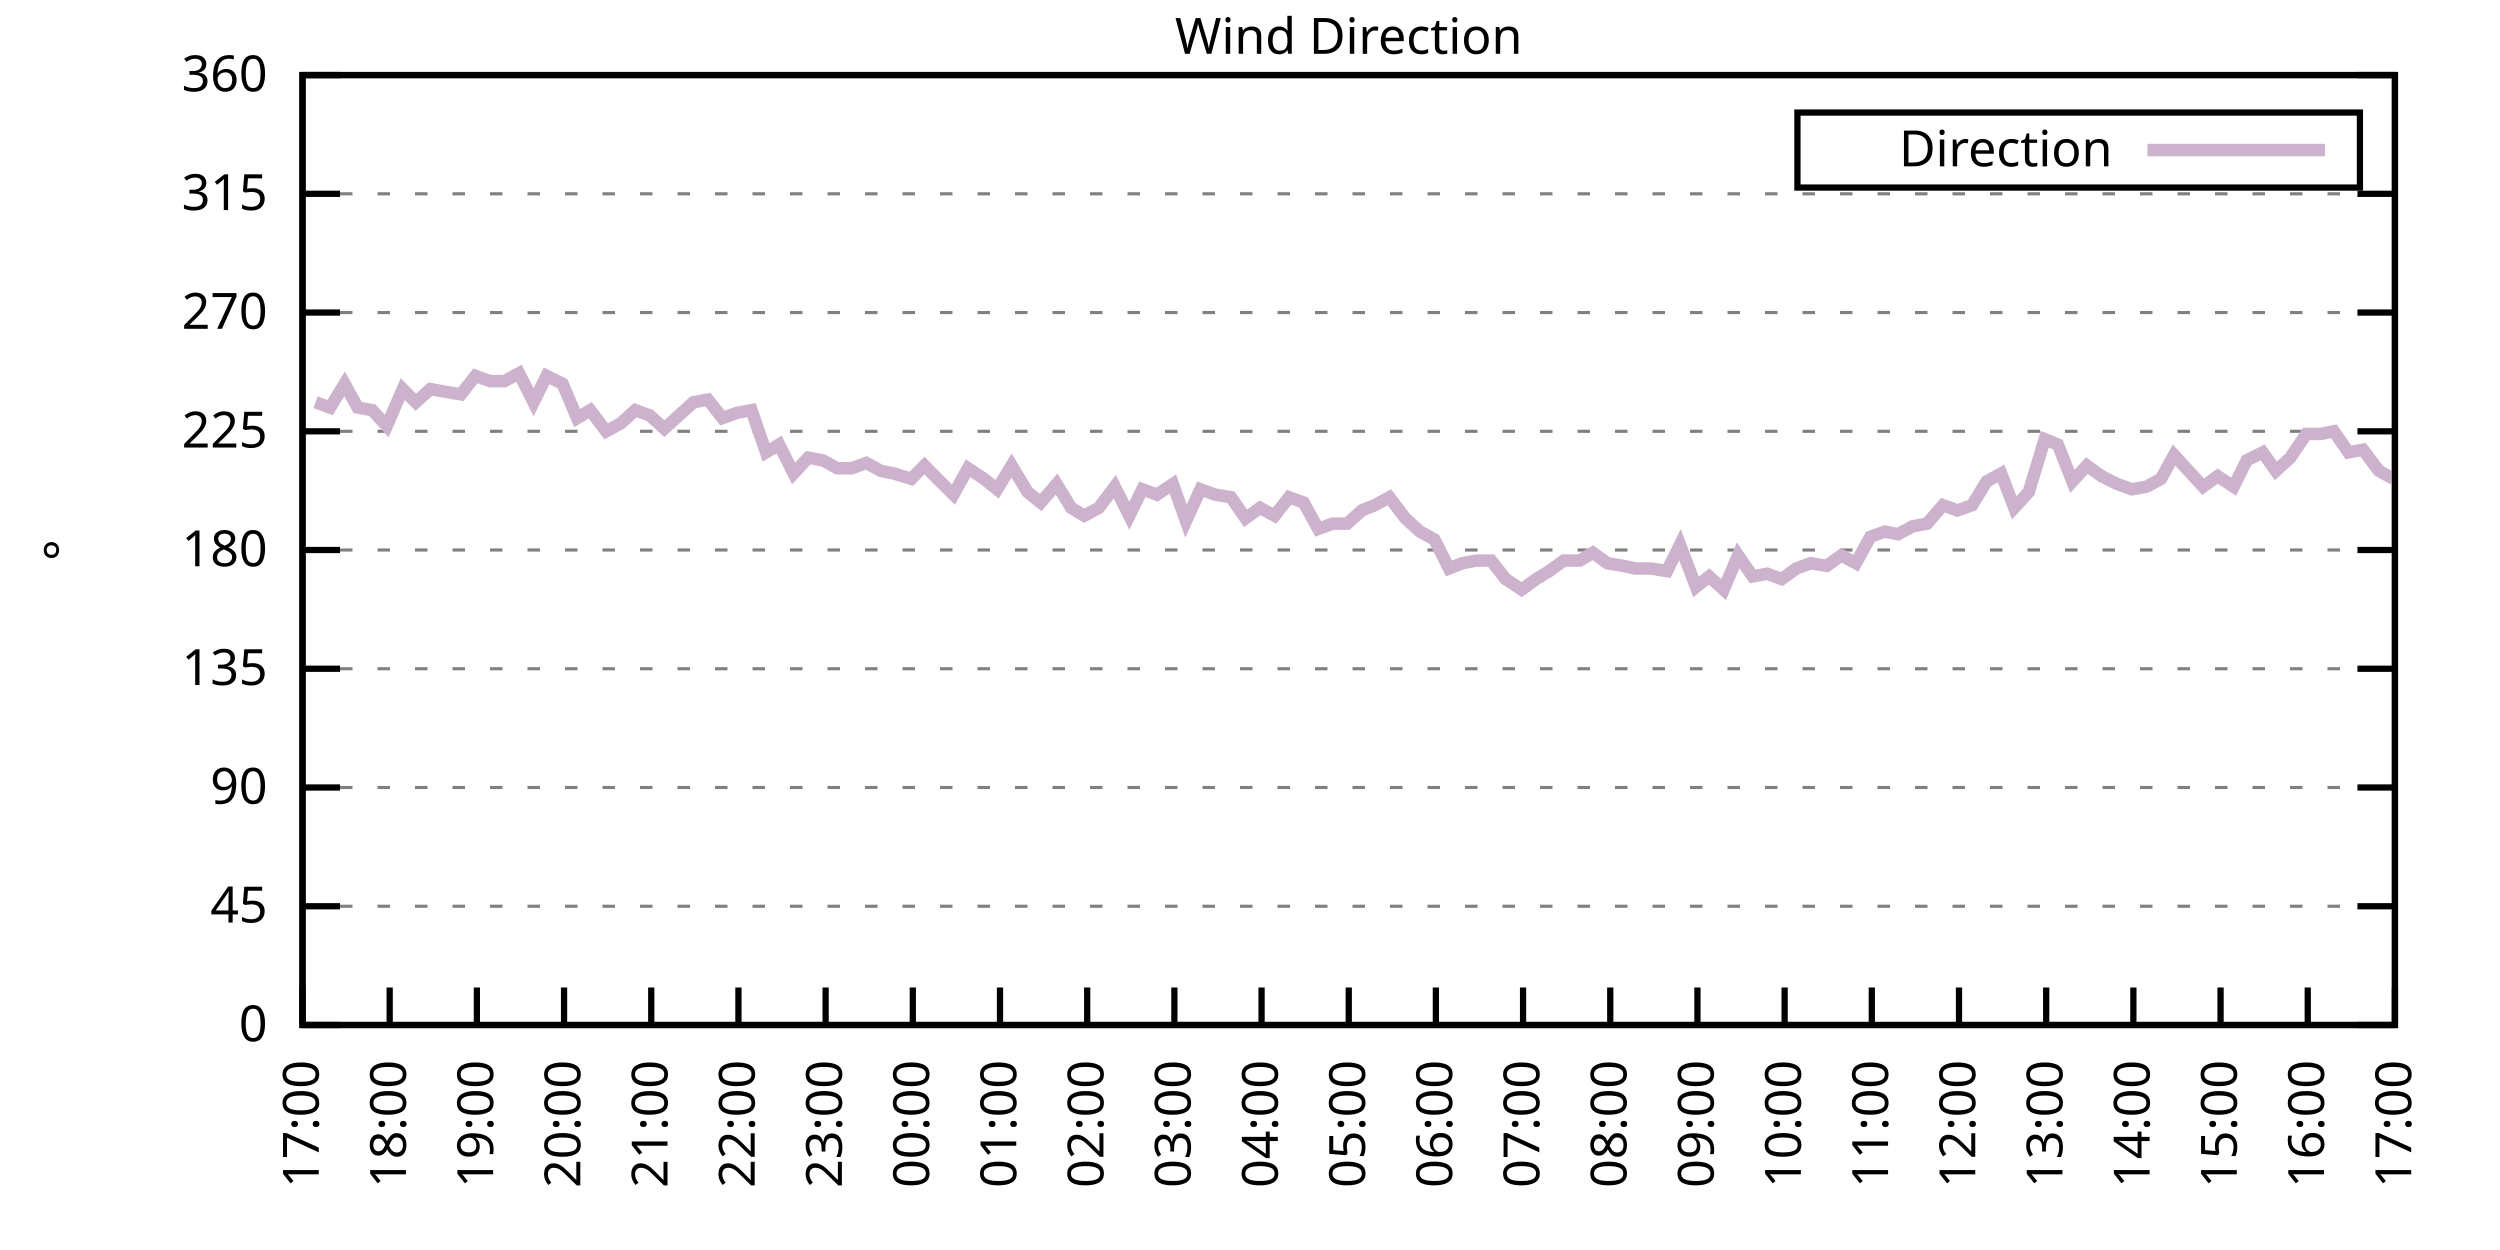
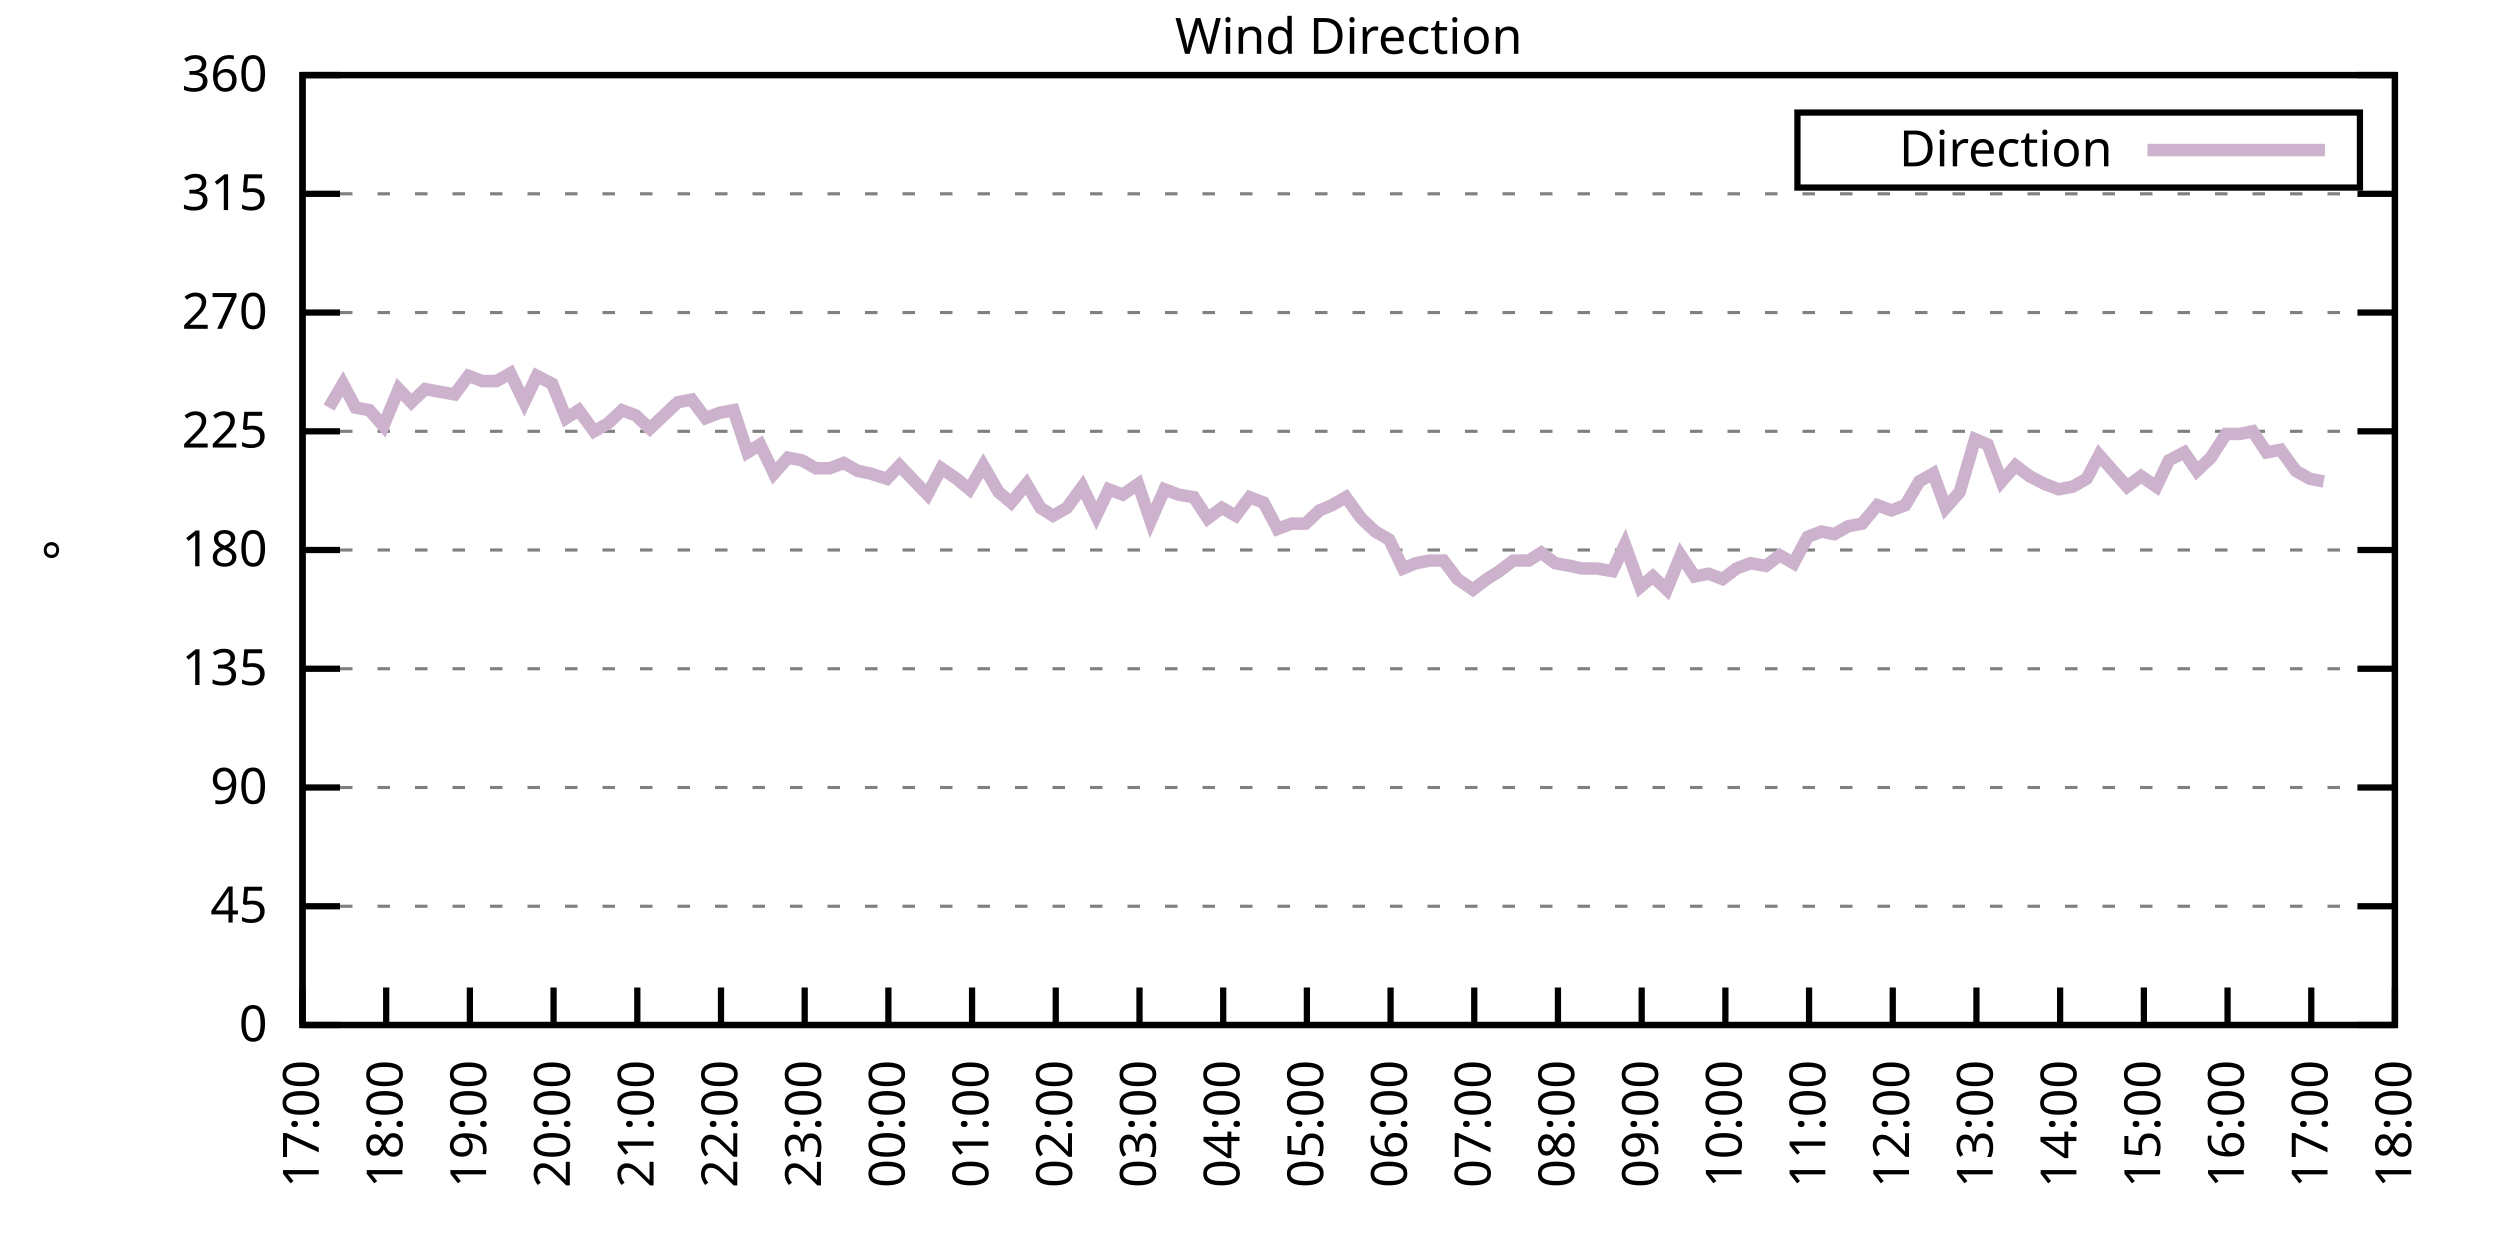
<svg xmlns="http://www.w3.org/2000/svg" xmlns:xlink="http://www.w3.org/1999/xlink" width="400" height="200" viewBox="0 0 400 200">
  <g id="gnuplot_canvas">
    <rect x="0" y="0" width="400" height="200" fill="none" />
    <defs>
      <circle id="gpDot" r="0.5" stroke-width="0.5" stroke="currentColor" />
      <path id="gpPt0" stroke-width="0.333" stroke="currentColor" d="M-1,0 h2 M0,-1 v2" />
      <path id="gpPt1" stroke-width="0.333" stroke="currentColor" d="M-1,-1 L1,1 M1,-1 L-1,1" />
      <path id="gpPt2" stroke-width="0.333" stroke="currentColor" d="M-1,0 L1,0 M0,-1 L0,1 M-1,-1 L1,1 M-1,1 L1,-1" />
      <rect id="gpPt3" stroke-width="0.333" stroke="currentColor" x="-1" y="-1" width="2" height="2" />
      <rect id="gpPt4" stroke-width="0.333" stroke="currentColor" fill="currentColor" x="-1" y="-1" width="2" height="2" />
      <circle id="gpPt5" stroke-width="0.333" stroke="currentColor" cx="0" cy="0" r="1" />
      <use xlink:href="#gpPt5" id="gpPt6" fill="currentColor" stroke="none" />
      <path id="gpPt7" stroke-width="0.333" stroke="currentColor" d="M0,-1.33 L-1.33,0.67 L1.33,0.67 z" />
      <use xlink:href="#gpPt7" id="gpPt8" fill="currentColor" stroke="none" />
      <use xlink:href="#gpPt7" id="gpPt9" stroke="currentColor" transform="rotate(180)" />
      <use xlink:href="#gpPt9" id="gpPt10" fill="currentColor" stroke="none" />
      <use xlink:href="#gpPt3" id="gpPt11" stroke="currentColor" transform="rotate(45)" />
      <use xlink:href="#gpPt11" id="gpPt12" fill="currentColor" stroke="none" />
      <path id="gpPt13" stroke-width="0.333" stroke="currentColor" d="M0,1.330 L1.265,0.411 L0.782,-1.067 L-0.782,-1.076 L-1.265,0.411 z" />
      <use xlink:href="#gpPt13" id="gpPt14" fill="currentColor" stroke="none" />
      <filter id="textbox" filterUnits="objectBoundingBox" x="0" y="0" height="1" width="1">
        <feFlood flood-color="white" flood-opacity="1" result="bgnd" />
        <feComposite in="SourceGraphic" in2="bgnd" operator="atop" />
      </filter>
      <filter id="greybox" filterUnits="objectBoundingBox" x="0" y="0" height="1" width="1">
        <feFlood flood-color="lightgrey" flood-opacity="1" result="grey" />
        <feComposite in="SourceGraphic" in2="grey" operator="atop" />
      </filter>
    </defs>
    <g fill="none" color="white" stroke="currentColor" stroke-width="1.00" stroke-linecap="butt" stroke-linejoin="miter">
</g>
    <g fill="none" color="black" stroke="currentColor" stroke-width="1.00" stroke-linecap="butt" stroke-linejoin="miter">
      <g stroke="none" shape-rendering="crispEdges">
        <polygon fill="rgb(255, 255, 255)" points="48.40,164.00 383.18,164.00 383.18,12.02 48.40,12.02 " />
      </g>
    </g>
    <g fill="none" color="black" stroke="currentColor" stroke-width="1.00" stroke-linecap="butt" stroke-linejoin="miter">
</g>
    <g fill="none" color="black" stroke="black" stroke-width="0.50" stroke-linecap="butt" stroke-linejoin="miter">
</g>
    <g fill="none" color="gray" stroke="currentColor" stroke-width="0.50" stroke-linecap="butt" stroke-linejoin="miter">
      <path stroke="gray" stroke-dasharray="2,4" class="gridline" d="M48.40,164.00 L383.19,164.00  " />
    </g>
    <g fill="none" color="gray" stroke="gray" stroke-width="1.00" stroke-linecap="butt" stroke-linejoin="miter">
</g>
    <g fill="none" color="black" stroke="currentColor" stroke-width="1.00" stroke-linecap="butt" stroke-linejoin="miter">
      <path stroke="black" d="M48.40,164.00 L54.40,164.00 M383.19,164.00 L377.19,164.00  " />
      <g transform="translate(42.80,166.60)" stroke="none" fill="black" font-family="Sans" font-size="8.00" text-anchor="end">
        <text>
          <tspan font-family="Sans"> 0</tspan>
        </text>
      </g>
    </g>
    <g fill="none" color="black" stroke="currentColor" stroke-width="1.00" stroke-linecap="butt" stroke-linejoin="miter">
</g>
    <g fill="none" color="black" stroke="black" stroke-width="0.50" stroke-linecap="butt" stroke-linejoin="miter">
</g>
    <g fill="none" color="gray" stroke="currentColor" stroke-width="0.50" stroke-linecap="butt" stroke-linejoin="miter">
      <path stroke="gray" stroke-dasharray="2,4" class="gridline" d="M48.40,145.00 L383.19,145.00  " />
    </g>
    <g fill="none" color="gray" stroke="gray" stroke-width="1.00" stroke-linecap="butt" stroke-linejoin="miter">
</g>
    <g fill="none" color="black" stroke="currentColor" stroke-width="1.00" stroke-linecap="butt" stroke-linejoin="miter">
      <path stroke="black" d="M48.40,145.00 L54.40,145.00 M383.19,145.00 L377.19,145.00  " />
      <g transform="translate(42.80,147.60)" stroke="none" fill="black" font-family="Sans" font-size="8.00" text-anchor="end">
        <text>
          <tspan font-family="Sans"> 45</tspan>
        </text>
      </g>
    </g>
    <g fill="none" color="black" stroke="currentColor" stroke-width="1.00" stroke-linecap="butt" stroke-linejoin="miter">
</g>
    <g fill="none" color="black" stroke="black" stroke-width="0.50" stroke-linecap="butt" stroke-linejoin="miter">
</g>
    <g fill="none" color="gray" stroke="currentColor" stroke-width="0.50" stroke-linecap="butt" stroke-linejoin="miter">
      <path stroke="gray" stroke-dasharray="2,4" class="gridline" d="M48.40,126.00 L383.19,126.00  " />
    </g>
    <g fill="none" color="gray" stroke="gray" stroke-width="1.00" stroke-linecap="butt" stroke-linejoin="miter">
</g>
    <g fill="none" color="black" stroke="currentColor" stroke-width="1.00" stroke-linecap="butt" stroke-linejoin="miter">
      <path stroke="black" d="M48.40,126.00 L54.40,126.00 M383.19,126.00 L377.19,126.00  " />
      <g transform="translate(42.80,128.60)" stroke="none" fill="black" font-family="Sans" font-size="8.00" text-anchor="end">
        <text>
          <tspan font-family="Sans"> 90</tspan>
        </text>
      </g>
    </g>
    <g fill="none" color="black" stroke="currentColor" stroke-width="1.00" stroke-linecap="butt" stroke-linejoin="miter">
</g>
    <g fill="none" color="black" stroke="black" stroke-width="0.50" stroke-linecap="butt" stroke-linejoin="miter">
</g>
    <g fill="none" color="gray" stroke="currentColor" stroke-width="0.50" stroke-linecap="butt" stroke-linejoin="miter">
      <path stroke="gray" stroke-dasharray="2,4" class="gridline" d="M48.40,107.00 L383.19,107.00  " />
    </g>
    <g fill="none" color="gray" stroke="gray" stroke-width="1.00" stroke-linecap="butt" stroke-linejoin="miter">
</g>
    <g fill="none" color="black" stroke="currentColor" stroke-width="1.00" stroke-linecap="butt" stroke-linejoin="miter">
      <path stroke="black" d="M48.40,107.00 L54.40,107.00 M383.19,107.00 L377.19,107.00  " />
      <g transform="translate(42.80,109.60)" stroke="none" fill="black" font-family="Sans" font-size="8.00" text-anchor="end">
        <text>
          <tspan font-family="Sans"> 135</tspan>
        </text>
      </g>
    </g>
    <g fill="none" color="black" stroke="currentColor" stroke-width="1.00" stroke-linecap="butt" stroke-linejoin="miter">
</g>
    <g fill="none" color="black" stroke="black" stroke-width="0.50" stroke-linecap="butt" stroke-linejoin="miter">
</g>
    <g fill="none" color="gray" stroke="currentColor" stroke-width="0.50" stroke-linecap="butt" stroke-linejoin="miter">
      <path stroke="gray" stroke-dasharray="2,4" class="gridline" d="M48.40,88.00 L383.19,88.00  " />
    </g>
    <g fill="none" color="gray" stroke="gray" stroke-width="1.00" stroke-linecap="butt" stroke-linejoin="miter">
</g>
    <g fill="none" color="black" stroke="currentColor" stroke-width="1.00" stroke-linecap="butt" stroke-linejoin="miter">
      <path stroke="black" d="M48.40,88.00 L54.40,88.00 M383.19,88.00 L377.19,88.00  " />
      <g transform="translate(42.80,90.60)" stroke="none" fill="black" font-family="Sans" font-size="8.00" text-anchor="end">
        <text>
          <tspan font-family="Sans"> 180</tspan>
        </text>
      </g>
    </g>
    <g fill="none" color="black" stroke="currentColor" stroke-width="1.00" stroke-linecap="butt" stroke-linejoin="miter">
</g>
    <g fill="none" color="black" stroke="black" stroke-width="0.50" stroke-linecap="butt" stroke-linejoin="miter">
</g>
    <g fill="none" color="gray" stroke="currentColor" stroke-width="0.50" stroke-linecap="butt" stroke-linejoin="miter">
      <path stroke="gray" stroke-dasharray="2,4" class="gridline" d="M48.40,69.01 L383.19,69.01  " />
    </g>
    <g fill="none" color="gray" stroke="gray" stroke-width="1.00" stroke-linecap="butt" stroke-linejoin="miter">
</g>
    <g fill="none" color="black" stroke="currentColor" stroke-width="1.00" stroke-linecap="butt" stroke-linejoin="miter">
      <path stroke="black" d="M48.40,69.01 L54.40,69.01 M383.19,69.01 L377.19,69.01  " />
      <g transform="translate(42.80,71.61)" stroke="none" fill="black" font-family="Sans" font-size="8.00" text-anchor="end">
        <text>
          <tspan font-family="Sans"> 225</tspan>
        </text>
      </g>
    </g>
    <g fill="none" color="black" stroke="currentColor" stroke-width="1.00" stroke-linecap="butt" stroke-linejoin="miter">
</g>
    <g fill="none" color="black" stroke="black" stroke-width="0.50" stroke-linecap="butt" stroke-linejoin="miter">
</g>
    <g fill="none" color="gray" stroke="currentColor" stroke-width="0.50" stroke-linecap="butt" stroke-linejoin="miter">
      <path stroke="gray" stroke-dasharray="2,4" class="gridline" d="M48.40,50.01 L383.19,50.01  " />
    </g>
    <g fill="none" color="gray" stroke="gray" stroke-width="1.00" stroke-linecap="butt" stroke-linejoin="miter">
</g>
    <g fill="none" color="black" stroke="currentColor" stroke-width="1.00" stroke-linecap="butt" stroke-linejoin="miter">
      <path stroke="black" d="M48.40,50.01 L54.40,50.01 M383.19,50.01 L377.19,50.01  " />
      <g transform="translate(42.80,52.61)" stroke="none" fill="black" font-family="Sans" font-size="8.00" text-anchor="end">
        <text>
          <tspan font-family="Sans"> 270</tspan>
        </text>
      </g>
    </g>
    <g fill="none" color="black" stroke="currentColor" stroke-width="1.00" stroke-linecap="butt" stroke-linejoin="miter">
</g>
    <g fill="none" color="black" stroke="black" stroke-width="0.50" stroke-linecap="butt" stroke-linejoin="miter">
</g>
    <g fill="none" color="gray" stroke="currentColor" stroke-width="0.50" stroke-linecap="butt" stroke-linejoin="miter">
      <path stroke="gray" stroke-dasharray="2,4" class="gridline" d="M48.40,31.01 L383.19,31.01  " />
    </g>
    <g fill="none" color="gray" stroke="gray" stroke-width="1.00" stroke-linecap="butt" stroke-linejoin="miter">
</g>
    <g fill="none" color="black" stroke="currentColor" stroke-width="1.00" stroke-linecap="butt" stroke-linejoin="miter">
      <path stroke="black" d="M48.40,31.01 L54.40,31.01 M383.19,31.01 L377.19,31.01  " />
      <g transform="translate(42.80,33.61)" stroke="none" fill="black" font-family="Sans" font-size="8.00" text-anchor="end">
        <text>
          <tspan font-family="Sans"> 315</tspan>
        </text>
      </g>
    </g>
    <g fill="none" color="black" stroke="currentColor" stroke-width="1.00" stroke-linecap="butt" stroke-linejoin="miter">
</g>
    <g fill="none" color="black" stroke="black" stroke-width="0.50" stroke-linecap="butt" stroke-linejoin="miter">
</g>
    <g fill="none" color="gray" stroke="currentColor" stroke-width="0.50" stroke-linecap="butt" stroke-linejoin="miter">
      <path stroke="gray" stroke-dasharray="2,4" class="gridline" d="M48.40,12.01 L383.19,12.01  " />
    </g>
    <g fill="none" color="gray" stroke="gray" stroke-width="1.00" stroke-linecap="butt" stroke-linejoin="miter">
</g>
    <g fill="none" color="black" stroke="currentColor" stroke-width="1.00" stroke-linecap="butt" stroke-linejoin="miter">
      <path stroke="black" d="M48.40,12.01 L54.40,12.01 M383.19,12.01 L377.19,12.01  " />
      <g transform="translate(42.80,14.61)" stroke="none" fill="black" font-family="Sans" font-size="8.00" text-anchor="end">
        <text>
          <tspan font-family="Sans"> 360</tspan>
        </text>
      </g>
    </g>
    <g fill="none" color="black" stroke="currentColor" stroke-width="1.00" stroke-linecap="butt" stroke-linejoin="miter">
      <path stroke="black" d="M48.40,164.00 L48.40,158.00  " />
      <g transform="translate(51.00,169.60) rotate(270.00)" stroke="none" fill="black" font-family="Sans" font-size="8.00" text-anchor="end">
        <text>
          <tspan font-family="Sans">17:00</tspan>
        </text>
      </g>
    </g>
    <g fill="none" color="black" stroke="currentColor" stroke-width="1.00" stroke-linecap="butt" stroke-linejoin="miter">
-       <path stroke="black" d="M62.35,164.00 L62.35,158.00  " />
-       <g transform="translate(64.95,169.60) rotate(270.00)" stroke="none" fill="black" font-family="Sans" font-size="8.00" text-anchor="end">
+       <path stroke="black" d="M61.79,164.00 L61.79,158.00  " />
+       <g transform="translate(64.39,169.60) rotate(270.00)" stroke="none" fill="black" font-family="Sans" font-size="8.00" text-anchor="end">
        <text>
          <tspan font-family="Sans">18:00</tspan>
        </text>
      </g>
    </g>
    <g fill="none" color="black" stroke="currentColor" stroke-width="1.00" stroke-linecap="butt" stroke-linejoin="miter">
-       <path stroke="black" d="M76.30,164.00 L76.30,158.00  " />
-       <g transform="translate(78.90,169.60) rotate(270.00)" stroke="none" fill="black" font-family="Sans" font-size="8.00" text-anchor="end">
+       <path stroke="black" d="M75.18,164.00 L75.18,158.00  " />
+       <g transform="translate(77.78,169.60) rotate(270.00)" stroke="none" fill="black" font-family="Sans" font-size="8.00" text-anchor="end">
        <text>
          <tspan font-family="Sans">19:00</tspan>
        </text>
      </g>
    </g>
    <g fill="none" color="black" stroke="currentColor" stroke-width="1.00" stroke-linecap="butt" stroke-linejoin="miter">
-       <path stroke="black" d="M90.25,164.00 L90.25,158.00  " />
-       <g transform="translate(92.85,169.60) rotate(270.00)" stroke="none" fill="black" font-family="Sans" font-size="8.00" text-anchor="end">
+       <path stroke="black" d="M88.57,164.00 L88.57,158.00  " />
+       <g transform="translate(91.17,169.60) rotate(270.00)" stroke="none" fill="black" font-family="Sans" font-size="8.00" text-anchor="end">
        <text>
          <tspan font-family="Sans">20:00</tspan>
        </text>
      </g>
    </g>
    <g fill="none" color="black" stroke="currentColor" stroke-width="1.00" stroke-linecap="butt" stroke-linejoin="miter">
-       <path stroke="black" d="M104.20,164.00 L104.20,158.00  " />
-       <g transform="translate(106.80,169.60) rotate(270.00)" stroke="none" fill="black" font-family="Sans" font-size="8.00" text-anchor="end">
+       <path stroke="black" d="M101.97,164.00 L101.97,158.00  " />
+       <g transform="translate(104.57,169.60) rotate(270.00)" stroke="none" fill="black" font-family="Sans" font-size="8.00" text-anchor="end">
        <text>
          <tspan font-family="Sans">21:00</tspan>
        </text>
      </g>
    </g>
    <g fill="none" color="black" stroke="currentColor" stroke-width="1.00" stroke-linecap="butt" stroke-linejoin="miter">
-       <path stroke="black" d="M118.15,164.00 L118.15,158.00  " />
-       <g transform="translate(120.75,169.60) rotate(270.00)" stroke="none" fill="black" font-family="Sans" font-size="8.00" text-anchor="end">
+       <path stroke="black" d="M115.36,164.00 L115.36,158.00  " />
+       <g transform="translate(117.96,169.60) rotate(270.00)" stroke="none" fill="black" font-family="Sans" font-size="8.00" text-anchor="end">
        <text>
          <tspan font-family="Sans">22:00</tspan>
        </text>
      </g>
    </g>
    <g fill="none" color="black" stroke="currentColor" stroke-width="1.00" stroke-linecap="butt" stroke-linejoin="miter">
-       <path stroke="black" d="M132.10,164.00 L132.10,158.00  " />
-       <g transform="translate(134.70,169.60) rotate(270.00)" stroke="none" fill="black" font-family="Sans" font-size="8.00" text-anchor="end">
+       <path stroke="black" d="M128.75,164.00 L128.75,158.00  " />
+       <g transform="translate(131.35,169.60) rotate(270.00)" stroke="none" fill="black" font-family="Sans" font-size="8.00" text-anchor="end">
        <text>
          <tspan font-family="Sans">23:00</tspan>
        </text>
      </g>
    </g>
    <g fill="none" color="black" stroke="currentColor" stroke-width="1.00" stroke-linecap="butt" stroke-linejoin="miter">
-       <path stroke="black" d="M146.05,164.00 L146.05,158.00  " />
-       <g transform="translate(148.65,169.60) rotate(270.00)" stroke="none" fill="black" font-family="Sans" font-size="8.00" text-anchor="end">
+       <path stroke="black" d="M142.14,164.00 L142.14,158.00  " />
+       <g transform="translate(144.74,169.60) rotate(270.00)" stroke="none" fill="black" font-family="Sans" font-size="8.00" text-anchor="end">
        <text>
          <tspan font-family="Sans">00:00</tspan>
        </text>
      </g>
    </g>
    <g fill="none" color="black" stroke="currentColor" stroke-width="1.00" stroke-linecap="butt" stroke-linejoin="miter">
-       <path stroke="black" d="M160.00,164.00 L160.00,158.00  " />
-       <g transform="translate(162.60,169.60) rotate(270.00)" stroke="none" fill="black" font-family="Sans" font-size="8.00" text-anchor="end">
+       <path stroke="black" d="M155.53,164.00 L155.53,158.00  " />
+       <g transform="translate(158.13,169.60) rotate(270.00)" stroke="none" fill="black" font-family="Sans" font-size="8.00" text-anchor="end">
        <text>
          <tspan font-family="Sans">01:00</tspan>
        </text>
      </g>
    </g>
    <g fill="none" color="black" stroke="currentColor" stroke-width="1.00" stroke-linecap="butt" stroke-linejoin="miter">
-       <path stroke="black" d="M173.95,164.00 L173.95,158.00  " />
-       <g transform="translate(176.55,169.60) rotate(270.00)" stroke="none" fill="black" font-family="Sans" font-size="8.00" text-anchor="end">
+       <path stroke="black" d="M168.92,164.00 L168.92,158.00  " />
+       <g transform="translate(171.52,169.60) rotate(270.00)" stroke="none" fill="black" font-family="Sans" font-size="8.00" text-anchor="end">
        <text>
          <tspan font-family="Sans">02:00</tspan>
        </text>
      </g>
    </g>
    <g fill="none" color="black" stroke="currentColor" stroke-width="1.00" stroke-linecap="butt" stroke-linejoin="miter">
-       <path stroke="black" d="M187.90,164.00 L187.90,158.00  " />
-       <g transform="translate(190.50,169.60) rotate(270.00)" stroke="none" fill="black" font-family="Sans" font-size="8.00" text-anchor="end">
+       <path stroke="black" d="M182.32,164.00 L182.32,158.00  " />
+       <g transform="translate(184.92,169.60) rotate(270.00)" stroke="none" fill="black" font-family="Sans" font-size="8.00" text-anchor="end">
        <text>
          <tspan font-family="Sans">03:00</tspan>
        </text>
      </g>
    </g>
    <g fill="none" color="black" stroke="currentColor" stroke-width="1.00" stroke-linecap="butt" stroke-linejoin="miter">
-       <path stroke="black" d="M201.85,164.00 L201.85,158.00  " />
-       <g transform="translate(204.45,169.60) rotate(270.00)" stroke="none" fill="black" font-family="Sans" font-size="8.00" text-anchor="end">
+       <path stroke="black" d="M195.71,164.00 L195.71,158.00  " />
+       <g transform="translate(198.31,169.60) rotate(270.00)" stroke="none" fill="black" font-family="Sans" font-size="8.00" text-anchor="end">
        <text>
          <tspan font-family="Sans">04:00</tspan>
        </text>
      </g>
    </g>
    <g fill="none" color="black" stroke="currentColor" stroke-width="1.00" stroke-linecap="butt" stroke-linejoin="miter">
-       <path stroke="black" d="M215.80,164.00 L215.80,158.00  " />
-       <g transform="translate(218.40,169.60) rotate(270.00)" stroke="none" fill="black" font-family="Sans" font-size="8.00" text-anchor="end">
+       <path stroke="black" d="M209.10,164.00 L209.10,158.00  " />
+       <g transform="translate(211.70,169.60) rotate(270.00)" stroke="none" fill="black" font-family="Sans" font-size="8.00" text-anchor="end">
        <text>
          <tspan font-family="Sans">05:00</tspan>
        </text>
      </g>
    </g>
    <g fill="none" color="black" stroke="currentColor" stroke-width="1.00" stroke-linecap="butt" stroke-linejoin="miter">
-       <path stroke="black" d="M229.74,164.00 L229.74,158.00  " />
-       <g transform="translate(232.34,169.60) rotate(270.00)" stroke="none" fill="black" font-family="Sans" font-size="8.00" text-anchor="end">
+       <path stroke="black" d="M222.49,164.00 L222.49,158.00  " />
+       <g transform="translate(225.09,169.60) rotate(270.00)" stroke="none" fill="black" font-family="Sans" font-size="8.00" text-anchor="end">
        <text>
          <tspan font-family="Sans">06:00</tspan>
        </text>
      </g>
    </g>
    <g fill="none" color="black" stroke="currentColor" stroke-width="1.00" stroke-linecap="butt" stroke-linejoin="miter">
-       <path stroke="black" d="M243.69,164.00 L243.69,158.00  " />
-       <g transform="translate(246.29,169.60) rotate(270.00)" stroke="none" fill="black" font-family="Sans" font-size="8.00" text-anchor="end">
+       <path stroke="black" d="M235.88,164.00 L235.88,158.00  " />
+       <g transform="translate(238.48,169.60) rotate(270.00)" stroke="none" fill="black" font-family="Sans" font-size="8.00" text-anchor="end">
        <text>
          <tspan font-family="Sans">07:00</tspan>
        </text>
      </g>
    </g>
    <g fill="none" color="black" stroke="currentColor" stroke-width="1.00" stroke-linecap="butt" stroke-linejoin="miter">
-       <path stroke="black" d="M257.64,164.00 L257.64,158.00  " />
-       <g transform="translate(260.24,169.60) rotate(270.00)" stroke="none" fill="black" font-family="Sans" font-size="8.00" text-anchor="end">
+       <path stroke="black" d="M249.27,164.00 L249.27,158.00  " />
+       <g transform="translate(251.87,169.60) rotate(270.00)" stroke="none" fill="black" font-family="Sans" font-size="8.00" text-anchor="end">
        <text>
          <tspan font-family="Sans">08:00</tspan>
        </text>
      </g>
    </g>
    <g fill="none" color="black" stroke="currentColor" stroke-width="1.00" stroke-linecap="butt" stroke-linejoin="miter">
-       <path stroke="black" d="M271.59,164.00 L271.59,158.00  " />
-       <g transform="translate(274.19,169.60) rotate(270.00)" stroke="none" fill="black" font-family="Sans" font-size="8.00" text-anchor="end">
+       <path stroke="black" d="M262.67,164.00 L262.67,158.00  " />
+       <g transform="translate(265.27,169.60) rotate(270.00)" stroke="none" fill="black" font-family="Sans" font-size="8.00" text-anchor="end">
        <text>
          <tspan font-family="Sans">09:00</tspan>
        </text>
      </g>
    </g>
    <g fill="none" color="black" stroke="currentColor" stroke-width="1.00" stroke-linecap="butt" stroke-linejoin="miter">
-       <path stroke="black" d="M285.54,164.00 L285.54,158.00  " />
-       <g transform="translate(288.14,169.60) rotate(270.00)" stroke="none" fill="black" font-family="Sans" font-size="8.00" text-anchor="end">
+       <path stroke="black" d="M276.06,164.00 L276.06,158.00  " />
+       <g transform="translate(278.66,169.60) rotate(270.00)" stroke="none" fill="black" font-family="Sans" font-size="8.00" text-anchor="end">
        <text>
          <tspan font-family="Sans">10:00</tspan>
        </text>
      </g>
    </g>
    <g fill="none" color="black" stroke="currentColor" stroke-width="1.00" stroke-linecap="butt" stroke-linejoin="miter">
-       <path stroke="black" d="M299.49,164.00 L299.49,158.00  " />
-       <g transform="translate(302.09,169.60) rotate(270.00)" stroke="none" fill="black" font-family="Sans" font-size="8.00" text-anchor="end">
+       <path stroke="black" d="M289.45,164.00 L289.45,158.00  " />
+       <g transform="translate(292.05,169.60) rotate(270.00)" stroke="none" fill="black" font-family="Sans" font-size="8.00" text-anchor="end">
        <text>
          <tspan font-family="Sans">11:00</tspan>
        </text>
      </g>
    </g>
    <g fill="none" color="black" stroke="currentColor" stroke-width="1.00" stroke-linecap="butt" stroke-linejoin="miter">
-       <path stroke="black" d="M313.44,164.00 L313.44,158.00  " />
-       <g transform="translate(316.04,169.60) rotate(270.00)" stroke="none" fill="black" font-family="Sans" font-size="8.00" text-anchor="end">
+       <path stroke="black" d="M302.84,164.00 L302.84,158.00  " />
+       <g transform="translate(305.44,169.60) rotate(270.00)" stroke="none" fill="black" font-family="Sans" font-size="8.00" text-anchor="end">
        <text>
          <tspan font-family="Sans">12:00</tspan>
        </text>
      </g>
    </g>
    <g fill="none" color="black" stroke="currentColor" stroke-width="1.00" stroke-linecap="butt" stroke-linejoin="miter">
-       <path stroke="black" d="M327.39,164.00 L327.39,158.00  " />
-       <g transform="translate(329.99,169.60) rotate(270.00)" stroke="none" fill="black" font-family="Sans" font-size="8.00" text-anchor="end">
+       <path stroke="black" d="M316.23,164.00 L316.23,158.00  " />
+       <g transform="translate(318.83,169.60) rotate(270.00)" stroke="none" fill="black" font-family="Sans" font-size="8.00" text-anchor="end">
        <text>
          <tspan font-family="Sans">13:00</tspan>
        </text>
      </g>
    </g>
    <g fill="none" color="black" stroke="currentColor" stroke-width="1.00" stroke-linecap="butt" stroke-linejoin="miter">
-       <path stroke="black" d="M341.34,164.00 L341.34,158.00  " />
-       <g transform="translate(343.94,169.60) rotate(270.00)" stroke="none" fill="black" font-family="Sans" font-size="8.00" text-anchor="end">
+       <path stroke="black" d="M329.62,164.00 L329.62,158.00  " />
+       <g transform="translate(332.22,169.60) rotate(270.00)" stroke="none" fill="black" font-family="Sans" font-size="8.00" text-anchor="end">
        <text>
          <tspan font-family="Sans">14:00</tspan>
        </text>
      </g>
    </g>
    <g fill="none" color="black" stroke="currentColor" stroke-width="1.00" stroke-linecap="butt" stroke-linejoin="miter">
-       <path stroke="black" d="M355.29,164.00 L355.29,158.00  " />
-       <g transform="translate(357.89,169.60) rotate(270.00)" stroke="none" fill="black" font-family="Sans" font-size="8.00" text-anchor="end">
+       <path stroke="black" d="M343.02,164.00 L343.02,158.00  " />
+       <g transform="translate(345.62,169.60) rotate(270.00)" stroke="none" fill="black" font-family="Sans" font-size="8.00" text-anchor="end">
        <text>
          <tspan font-family="Sans">15:00</tspan>
        </text>
      </g>
    </g>
    <g fill="none" color="black" stroke="currentColor" stroke-width="1.00" stroke-linecap="butt" stroke-linejoin="miter">
-       <path stroke="black" d="M369.24,164.00 L369.24,158.00  " />
-       <g transform="translate(371.84,169.60) rotate(270.00)" stroke="none" fill="black" font-family="Sans" font-size="8.00" text-anchor="end">
+       <path stroke="black" d="M356.41,164.00 L356.41,158.00  " />
+       <g transform="translate(359.01,169.60) rotate(270.00)" stroke="none" fill="black" font-family="Sans" font-size="8.00" text-anchor="end">
        <text>
          <tspan font-family="Sans">16:00</tspan>
+         </text>
+       </g>
+     </g>
+     <g fill="none" color="black" stroke="currentColor" stroke-width="1.00" stroke-linecap="butt" stroke-linejoin="miter">
+       <path stroke="black" d="M369.80,164.00 L369.80,158.00  " />
+       <g transform="translate(372.40,169.60) rotate(270.00)" stroke="none" fill="black" font-family="Sans" font-size="8.00" text-anchor="end">
+         <text>
+           <tspan font-family="Sans">17:00</tspan>
        </text>
      </g>
    </g>
    <g fill="none" color="black" stroke="currentColor" stroke-width="1.00" stroke-linecap="butt" stroke-linejoin="miter">
      <path stroke="black" d="M383.19,164.00 L383.19,158.00  " />
      <g transform="translate(385.79,169.60) rotate(270.00)" stroke="none" fill="black" font-family="Sans" font-size="8.00" text-anchor="end">
        <text>
-           <tspan font-family="Sans">17:00</tspan>
+           <tspan font-family="Sans">18:00</tspan>
        </text>
      </g>
    </g>
    <g fill="none" color="black" stroke="currentColor" stroke-width="1.00" stroke-linecap="butt" stroke-linejoin="miter">
</g>
    <g fill="none" color="black" stroke="currentColor" stroke-width="1.00" stroke-linecap="butt" stroke-linejoin="miter">
      <path stroke="black" d="M48.40,12.01 L48.40,164.00 L383.19,164.00 L383.19,12.01 L48.40,12.01 Z  " />
    </g>
    <g fill="none" color="black" stroke="currentColor" stroke-width="1.00" stroke-linecap="butt" stroke-linejoin="miter">
</g>
    <g fill="none" color="black" stroke="currentColor" stroke-width="1.00" stroke-linecap="butt" stroke-linejoin="miter">
      <path stroke="black" d="M287.59,30.01 L287.59,18.01 L377.59,18.01 L377.59,30.01 L287.59,30.01 Z  " />
    </g>
    <g id="Wind_direction_plot_1">
      <g fill="none" color="white" stroke="black" stroke-width="2.00" stroke-linecap="butt" stroke-linejoin="miter">
</g>
      <g fill="none" color="black" stroke="currentColor" stroke-width="2.00" stroke-linecap="butt" stroke-linejoin="miter">
        <g transform="translate(337.99,26.61)" stroke="none" fill="black" font-family="Sans" font-size="8.00" text-anchor="end">
          <text>
            <tspan font-family="Sans">Direction</tspan>
          </text>
        </g>
      </g>
      <g fill="none" color="black" stroke="currentColor" stroke-width="2.00" stroke-linecap="butt" stroke-linejoin="miter">
-         <path stroke="rgb(204, 178, 204)" d="M343.59,24.01 L371.99,24.01 M50.49,64.36 L52.82,65.21 L55.14,61.41 L57.23,65.21 L59.56,65.63 L61.88,68.16   L64.44,62.25 L66.53,64.36 L68.86,62.25 L71.18,62.67 L73.74,63.10 L76.07,60.14 L78.39,60.98 L80.72,60.98   L83.04,59.72 L85.37,64.36 L87.46,60.14 L90.02,61.41 L92.34,66.90 L94.43,65.63 L96.99,69.01 L99.32,67.74   L101.64,65.63 L103.97,66.47 L106.29,68.58 L108.62,66.47 L110.94,64.36 L113.27,63.94 L115.59,66.90 L117.92,66.05   L120.24,65.63 L122.57,72.38 L124.66,71.12 L126.98,75.76 L129.31,73.23 L131.63,73.65 L133.96,74.92 L136.28,74.92   L138.61,74.07 L140.93,75.34 L143.02,75.76 L145.81,76.61 L147.91,74.49 L150.00,76.61 L152.56,79.14 L154.88,74.92   L157.44,76.61 L159.53,78.29 L161.86,74.49 L164.41,78.72 L166.51,80.41 L169.06,77.45 L171.39,81.25 L173.48,82.52   L175.81,81.25 L178.36,77.87 L180.69,82.52 L182.78,78.29 L185.11,79.14 L187.66,77.45 L189.76,83.36 L192.08,78.29   L194.41,79.14 L196.96,79.56 L199.29,82.94 L201.61,81.25 L203.94,82.52 L206.26,79.56 L208.59,80.41 L210.91,84.63   L213.24,83.78 L215.56,83.78 L217.89,81.67 L219.98,80.83 L222.30,79.56 L224.86,82.94 L227.19,85.05 L229.51,86.32   L231.84,90.96 L233.93,90.12 L236.25,89.69 L238.58,89.69 L240.90,92.65 L243.46,94.34 L245.79,92.65 L247.88,91.38   L250.20,89.69 L252.76,89.69 L254.85,88.43 L257.18,90.12 L259.74,90.54 L261.60,90.96 L264.15,90.96 L266.71,91.38   L268.80,87.16 L271.36,93.92 L273.45,92.23 L275.78,94.34 L278.10,88.85 L280.43,92.23 L282.75,91.80 L285.08,92.65   L287.40,90.96 L289.73,90.12 L292.29,90.54 L294.61,88.85 L296.94,90.12 L299.26,85.89 L301.58,85.05 L303.68,85.47   L306.00,84.21 L308.33,83.78 L310.88,80.83 L313.21,81.67 L315.53,80.83 L317.86,77.03 L320.18,75.76 L322.28,81.25   L324.60,78.72 L327.16,70.27 L329.25,71.12 L331.58,77.03 L333.90,74.49 L336.23,76.18 L338.78,77.45 L341.11,78.29   L343.43,77.87 L345.76,76.61 L347.85,72.81 L350.18,75.34 L352.50,77.87 L354.83,76.18 L357.38,77.87 L359.48,73.65   L362.03,72.38 L364.13,75.34 L366.45,73.23 L369.01,69.43 L371.33,69.43 L373.43,69.01 L375.75,72.38 L378.08,71.96   L380.63,75.34 L382.96,76.61  " />
+         <path stroke="rgb(204, 178, 204)" d="M343.59,24.01 L371.99,24.01 M52.64,65.21 L54.87,61.41 L56.88,65.21 L59.11,65.63 L61.35,68.16 L63.80,62.25   L65.81,64.36 L68.04,62.25 L70.27,62.67 L72.73,63.10 L74.96,60.14 L77.19,60.98 L79.42,60.98 L81.66,59.72   L83.89,64.36 L85.90,60.14 L88.35,61.41 L90.58,66.90 L92.59,65.63 L95.05,69.01 L97.28,67.74 L99.51,65.63   L101.74,66.47 L103.98,68.58 L106.21,66.47 L108.44,64.36 L110.67,63.94 L112.90,66.90 L115.13,66.05 L117.37,65.63   L119.60,72.38 L121.61,71.12 L123.84,75.76 L126.07,73.23 L128.30,73.65 L130.54,74.92 L132.77,74.92 L135.00,74.07   L137.23,75.34 L139.24,75.76 L141.92,76.61 L143.93,74.49 L145.94,76.61 L148.39,79.14 L150.62,74.92 L153.08,76.61   L155.09,78.29 L157.32,74.49 L159.77,78.72 L161.78,80.41 L164.24,77.45 L166.47,81.25 L168.48,82.52 L170.71,81.25   L173.17,77.87 L175.40,82.52 L177.41,78.29 L179.64,79.14 L182.09,77.45 L184.10,83.36 L186.33,78.29 L188.57,79.14   L191.02,79.56 L193.25,82.94 L195.48,81.25 L197.72,82.52 L199.95,79.56 L202.18,80.41 L204.41,84.63 L206.64,83.78   L208.88,83.78 L211.11,81.67 L213.12,80.83 L215.35,79.56 L217.80,82.94 L220.04,85.05 L222.27,86.32 L224.50,90.96   L226.51,90.12 L228.74,89.69 L230.97,89.69 L233.20,92.65 L235.66,94.34 L237.89,92.65 L239.90,91.38 L242.13,89.69   L244.59,89.69 L246.60,88.43 L248.83,90.12 L251.28,90.54 L253.07,90.96 L255.52,90.96 L257.98,91.38 L259.99,87.16   L262.44,93.92 L264.45,92.23 L266.68,94.34 L268.92,88.85 L271.15,92.23 L273.38,91.80 L275.61,92.65 L277.84,90.96   L280.07,90.12 L282.53,90.54 L284.76,88.85 L286.99,90.12 L289.23,85.89 L291.46,85.05 L293.47,85.47 L295.70,84.21   L297.93,83.78 L300.39,80.83 L302.62,81.67 L304.85,80.83 L307.08,77.03 L309.31,75.76 L311.32,81.25 L313.55,78.72   L316.01,70.27 L318.02,71.12 L320.25,77.03 L322.48,74.49 L324.71,76.18 L327.17,77.45 L329.40,78.29 L331.63,77.87   L333.86,76.61 L335.87,72.81 L338.10,75.34 L340.34,77.87 L342.57,76.18 L345.02,77.87 L347.03,73.65 L349.49,72.38   L351.50,75.34 L353.73,73.23 L356.18,69.43 L358.42,69.43 L360.42,69.01 L362.66,72.38 L364.89,71.96 L367.34,75.34   L369.58,76.61 L371.81,77.03  " />
      </g>
    </g>
    <g fill="none" color="black" stroke="currentColor" stroke-width="2.00" stroke-linecap="butt" stroke-linejoin="miter">
</g>
    <g fill="none" color="black" stroke="black" stroke-width="1.00" stroke-linecap="butt" stroke-linejoin="miter">
</g>
    <g fill="none" color="black" stroke="currentColor" stroke-width="1.00" stroke-linecap="butt" stroke-linejoin="miter">
      <path stroke="black" d="M48.40,12.01 L48.40,164.00 L383.19,164.00 L383.19,12.01 L48.40,12.01 Z  " />
      <g transform="translate(12.80,88.01) rotate(270.00)" stroke="none" fill="black" font-family="Sans" font-size="8.00" text-anchor="middle">
        <text>
          <tspan font-family="Sans">°</tspan>
        </text>
      </g>
    </g>
    <g fill="none" color="black" stroke="currentColor" stroke-width="1.00" stroke-linecap="butt" stroke-linejoin="miter">
</g>
    <g fill="none" color="black" stroke="currentColor" stroke-width="1.00" stroke-linecap="butt" stroke-linejoin="miter">
      <g transform="translate(215.79,8.61)" stroke="none" fill="black" font-family="Sans" font-size="8.00" text-anchor="middle">
        <text>
          <tspan font-family="Sans">Wind Direction</tspan>
        </text>
      </g>
    </g>
    <g fill="none" color="black" stroke="currentColor" stroke-width="1.00" stroke-linecap="butt" stroke-linejoin="miter">
</g>
  </g>
</svg>
